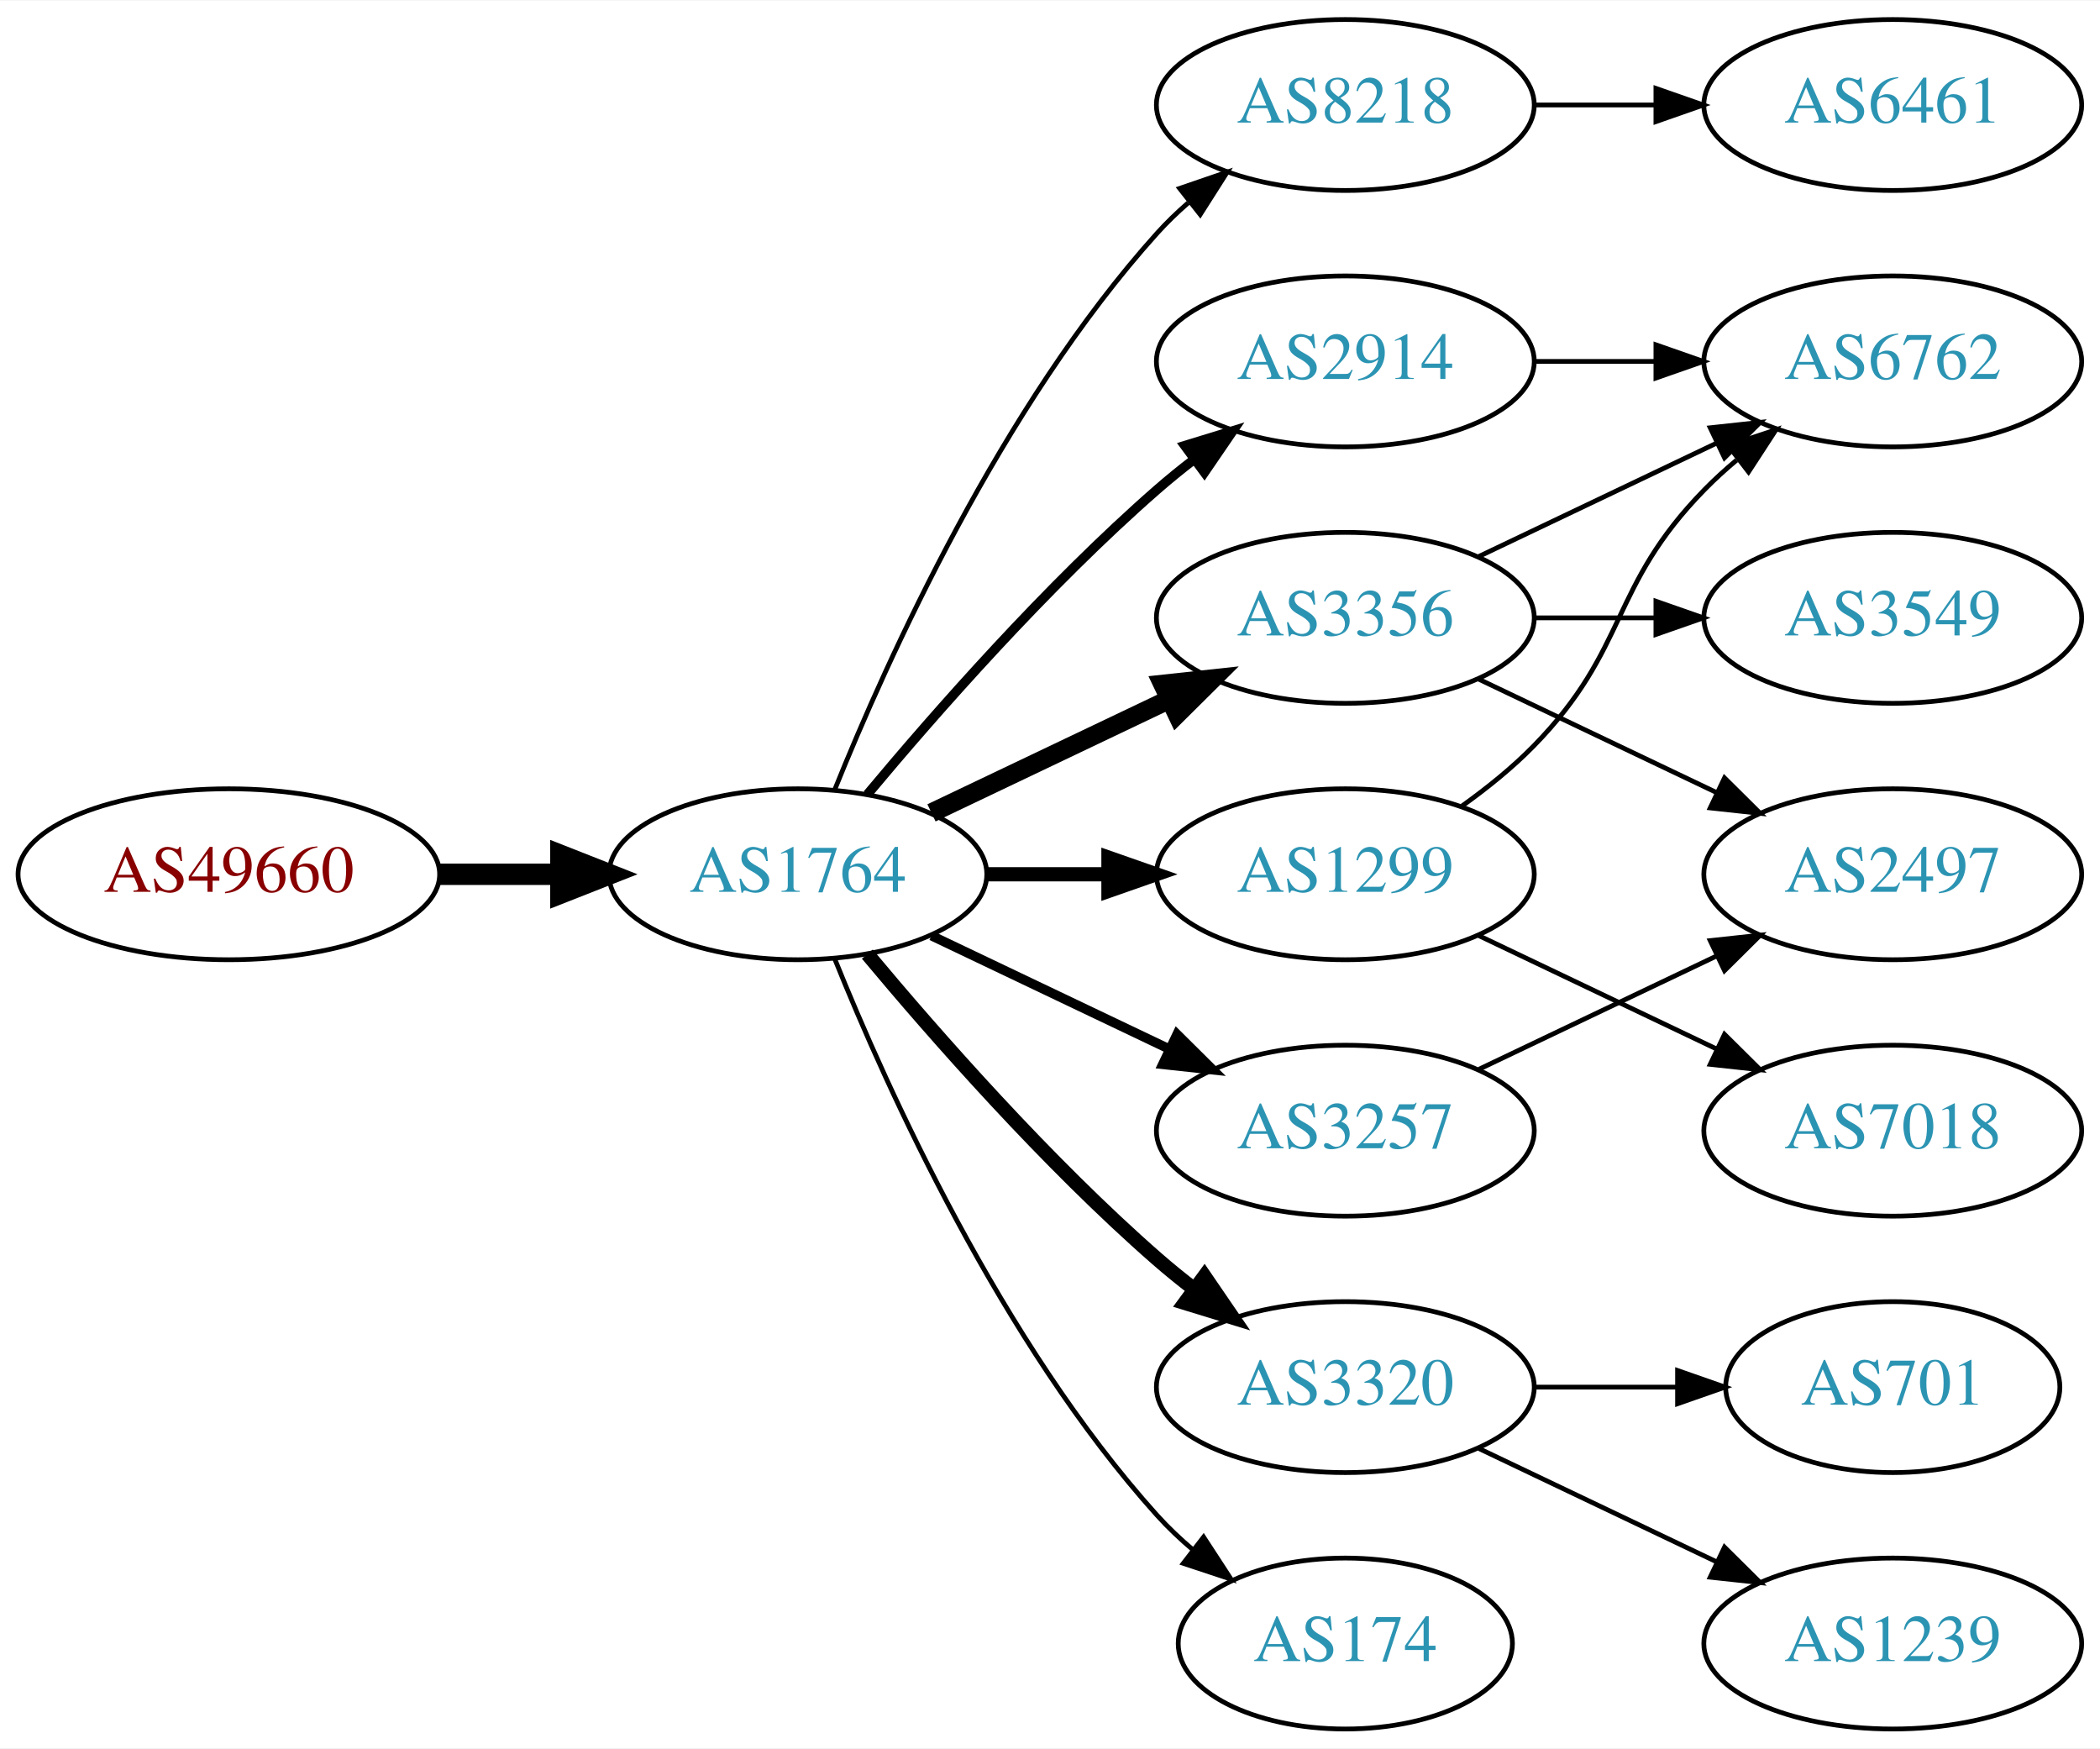
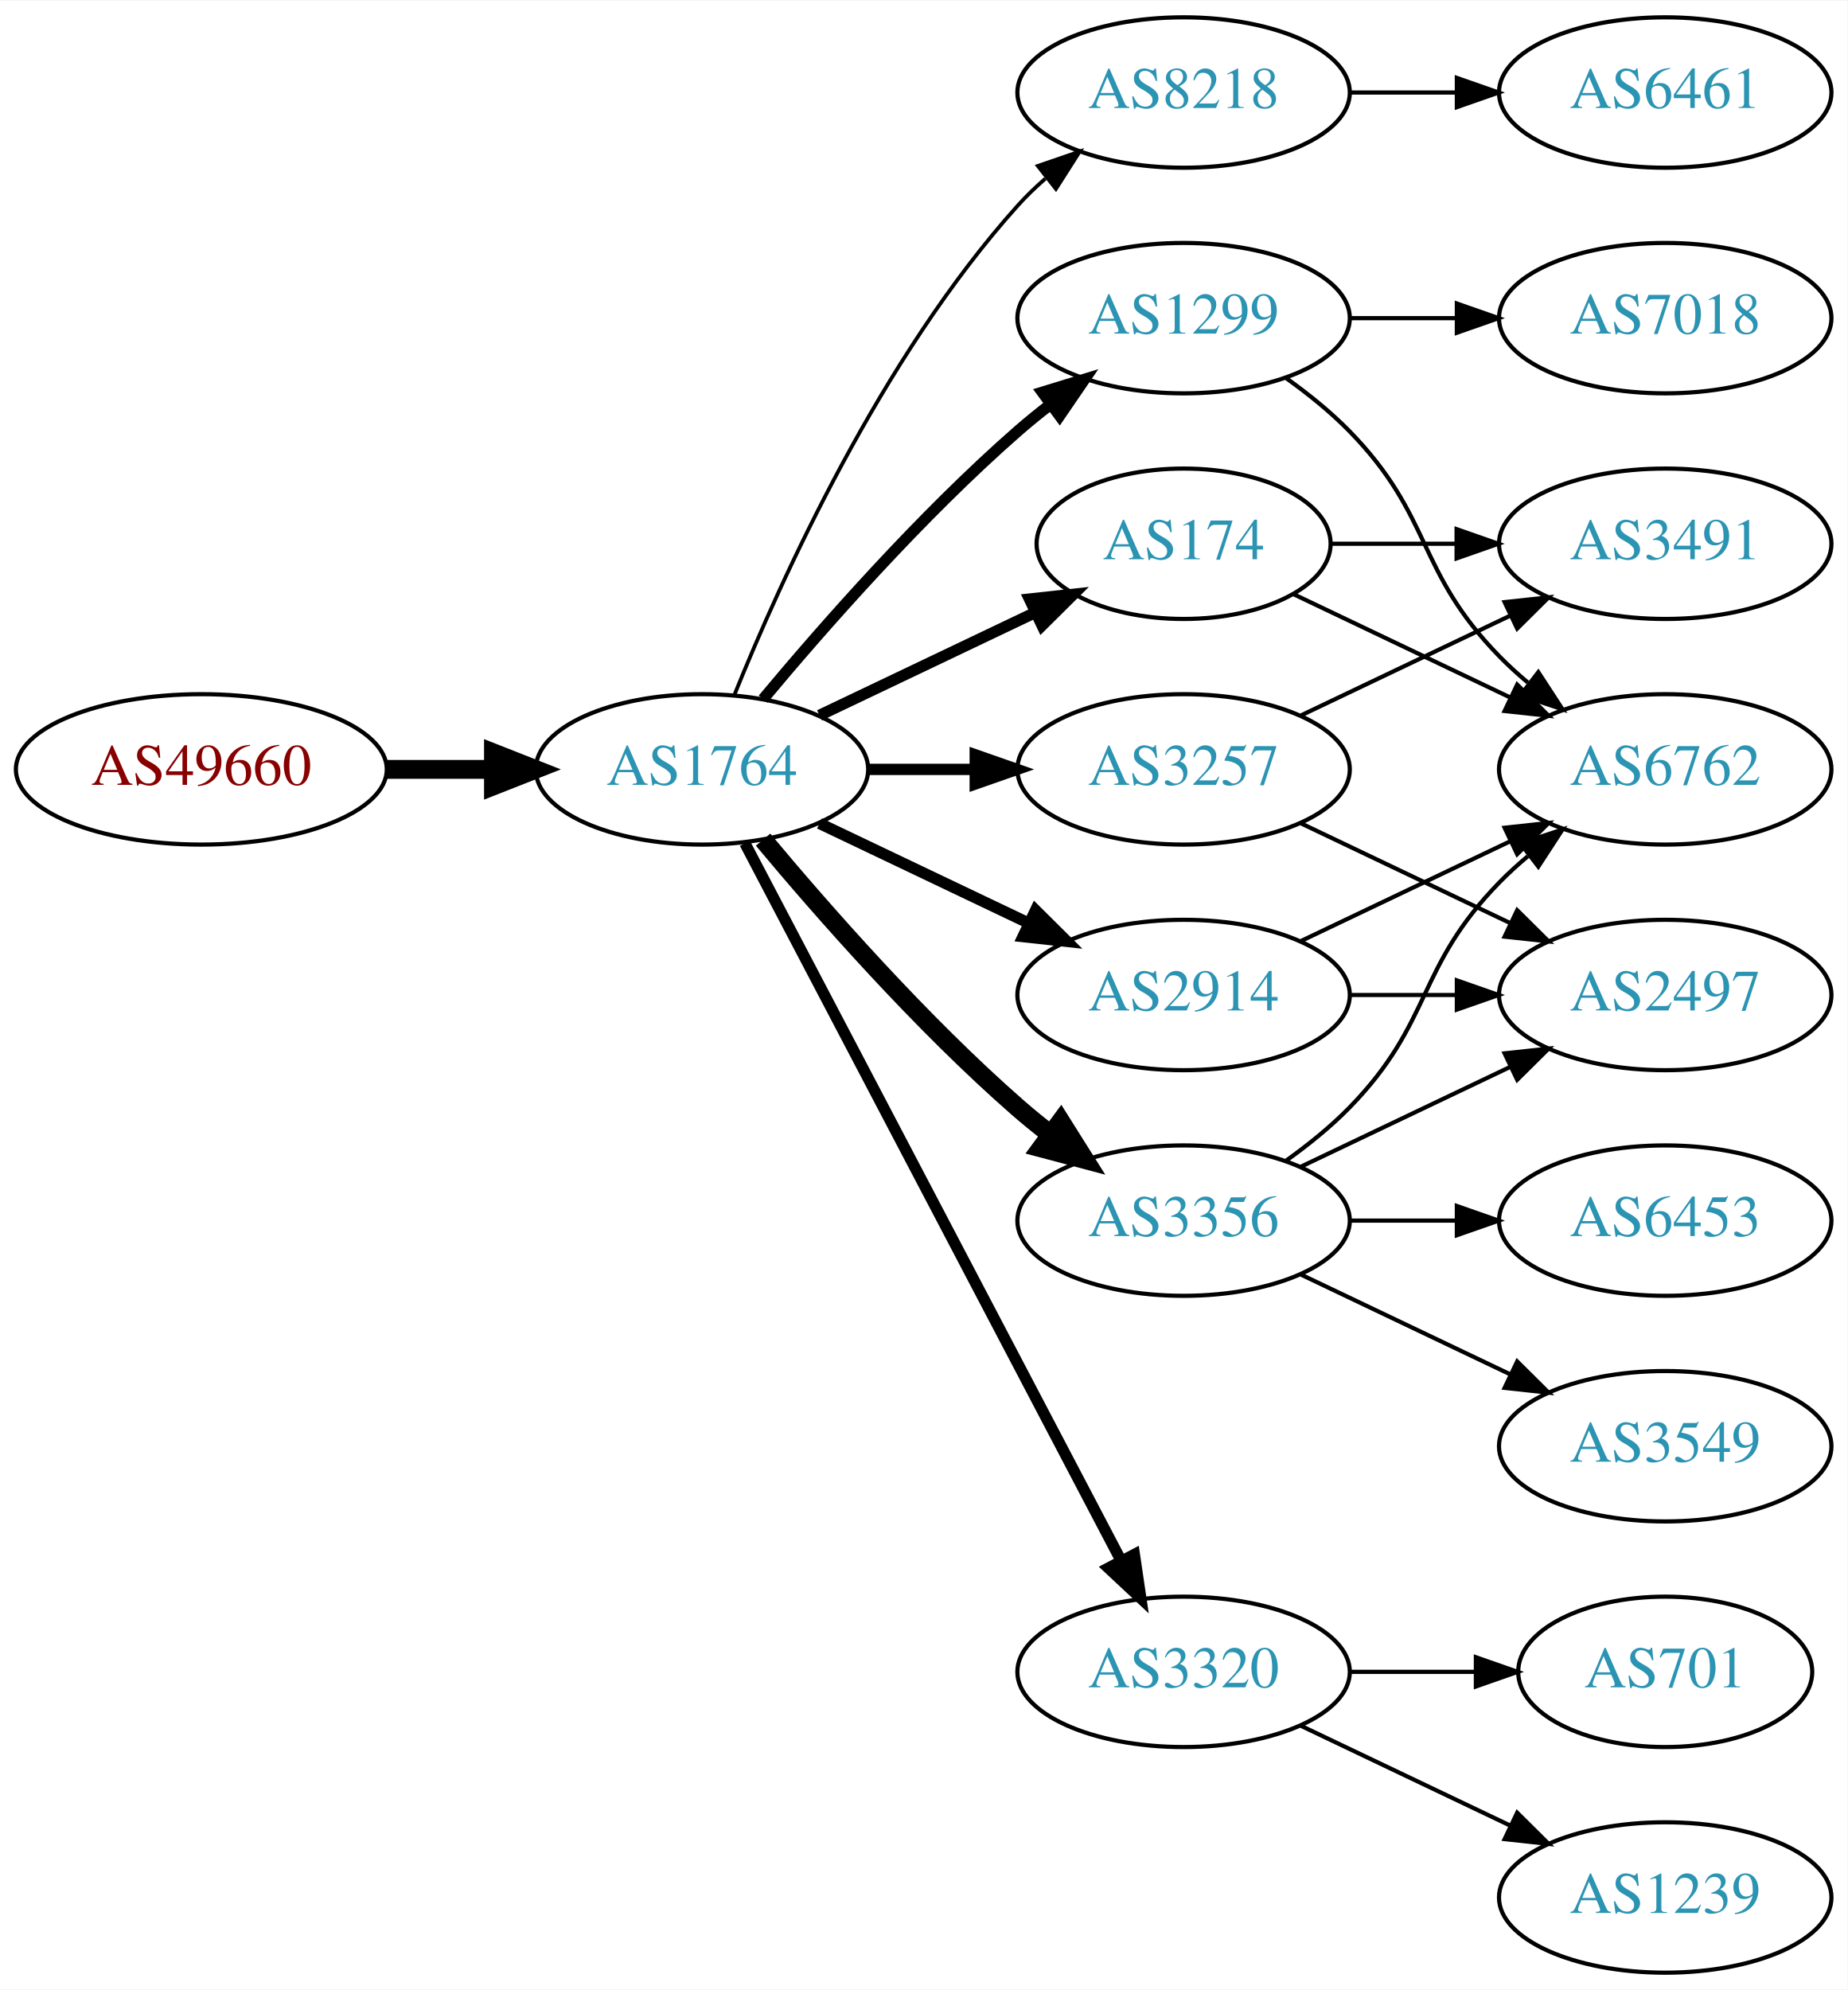
- <svg xmlns="http://www.w3.org/2000/svg" xmlns:xlink="http://www.w3.org/1999/xlink" width="442pt" height="368pt" viewBox="0.00 0.00 442.27 368.00">
-   <g id="graph0" class="graph" transform="scale(1 1) rotate(0) translate(4 364)">
-     <polygon fill="white" stroke="none" points="-4,4 -4,-364 438.271,-364 438.271,4 -4,4" />
+ <svg xmlns="http://www.w3.org/2000/svg" xmlns:xlink="http://www.w3.org/1999/xlink" width="442pt" height="476pt" viewBox="0.00 0.00 442.27 476.00">
+   <g id="graph0" class="graph" transform="scale(1 1) rotate(0) translate(4 472)">
+     <polygon fill="white" stroke="none" points="-4,4 -4,-472 438.271,-472 438.271,4 -4,4" />
    <g id="node1" class="node">
      <g id="a_node1">
        <a xlink:href="/asn/49660" xlink:title="AS49660 ~ FH Campus Wien [AT]">
-           <ellipse fill="#ffffff" stroke="black" cx="44.196" cy="-180" rx="44.393" ry="18" />
-           <text text-anchor="middle" x="44.196" y="-176.3" font-family="Times,serif" font-size="14.00" fill="#880000">AS49660</text>
+           <ellipse fill="#ffffff" stroke="black" cx="44.196" cy="-288" rx="44.393" ry="18" />
+           <text text-anchor="middle" x="44.196" y="-284.3" font-family="Times,serif" font-size="14.00" fill="#880000">AS49660</text>
        </a>
      </g>
    </g>
    <g id="node2" class="node">
      <g id="a_node2">
        <a xlink:href="/asn/1764" xlink:title="AS1764 ~ NEXTLAYER-AS [AT]">
-           <ellipse fill="#ffffff" stroke="black" cx="164.039" cy="-180" rx="39.794" ry="18" />
-           <text text-anchor="middle" x="164.039" y="-176.3" font-family="Times,serif" font-size="14.00" fill="#2c94b3">AS1764</text>
+           <ellipse fill="#ffffff" stroke="black" cx="164.039" cy="-288" rx="39.794" ry="18" />
+           <text text-anchor="middle" x="164.039" y="-284.3" font-family="Times,serif" font-size="14.00" fill="#2c94b3">AS1764</text>
        </a>
      </g>
    </g>
    <g id="edge1" class="edge">
-       <path fill="none" stroke="black" stroke-width="4.5" d="M88.407,-180C96.72,-180 105.482,-180 113.965,-180" />
-       <polygon fill="black" stroke="black" stroke-width="4.5" points="114.123,-183.938 124.123,-180 114.123,-176.063 114.123,-183.938" />
+       <path fill="none" stroke="black" stroke-width="4.5" d="M88.407,-288C96.72,-288 105.482,-288 113.965,-288" />
+       <polygon fill="black" stroke="black" stroke-width="4.5" points="114.123,-291.938 124.123,-288 114.123,-284.063 114.123,-291.938" />
    </g>
    <g id="node3" class="node">
      <g id="a_node3">
        <a xlink:href="/asn/8218" xlink:title="AS8218 ~ legacy Neotelecoms [FR]">
-           <ellipse fill="#ffffff" stroke="black" cx="279.332" cy="-342" rx="39.794" ry="18" />
-           <text text-anchor="middle" x="279.332" y="-338.3" font-family="Times,serif" font-size="14.00" fill="#2c94b3">AS8218</text>
+           <ellipse fill="#ffffff" stroke="black" cx="279.332" cy="-450" rx="39.794" ry="18" />
+           <text text-anchor="middle" x="279.332" y="-446.3" font-family="Times,serif" font-size="14.00" fill="#2c94b3">AS8218</text>
        </a>
      </g>
    </g>
    <g id="edge2" class="edge">
-       <path fill="none" stroke="black" d="M171.786,-197.787C182.837,-225.243 206.891,-278.578 239.685,-315 241.688,-317.224 243.906,-319.363 246.239,-321.397" />
-       <polygon fill="black" stroke="black" points="244.437,-324.433 254.458,-327.873 248.769,-318.935 244.437,-324.433" />
+       <path fill="none" stroke="black" stroke-width="0.9" d="M171.786,-305.787C182.837,-333.243 206.891,-386.578 239.685,-423 241.688,-425.224 243.906,-427.363 246.239,-429.397" />
+       <polygon fill="black" stroke="black" stroke-width="0.9" points="244.437,-432.433 254.458,-435.873 248.769,-426.935 244.437,-432.433" />
    </g>
    <g id="node4" class="node">
      <g id="a_node4">
        <a xlink:href="/asn/2914" xlink:title="AS2914 ~ NTT America, Inc. [US]">
-           <ellipse fill="#ffffff" stroke="black" cx="279.332" cy="-288" rx="39.794" ry="18" />
-           <text text-anchor="middle" x="279.332" y="-284.3" font-family="Times,serif" font-size="14.00" fill="#2c94b3">AS2914</text>
+           <ellipse fill="#ffffff" stroke="black" cx="279.332" cy="-234" rx="39.794" ry="18" />
+           <text text-anchor="middle" x="279.332" y="-230.3" font-family="Times,serif" font-size="14.00" fill="#2c94b3">AS2914</text>
        </a>
      </g>
    </g>
    <g id="edge3" class="edge">
-       <path fill="none" stroke="black" stroke-width="2" d="M178.669,-196.817C192.951,-213.929 216.498,-240.745 239.685,-261 242.151,-263.154 244.789,-265.294 247.487,-267.372" />
-       <polygon fill="black" stroke="black" stroke-width="2" points="245.512,-270.264 255.641,-273.37 249.66,-264.625 245.512,-270.264" />
+       <path fill="none" stroke="black" stroke-width="2.7" d="M192.175,-275.066C207.169,-267.919 225.99,-258.948 242.213,-251.215" />
+       <polygon fill="black" stroke="black" stroke-width="2.7" points="243.895,-254.291 251.417,-246.829 240.884,-247.972 243.895,-254.291" />
    </g>
    <g id="node5" class="node">
      <g id="a_node5">
-         <a xlink:href="/asn/3356" xlink:title="AS3356 ~ Level 3 Parent, LLC [US]">
-           <ellipse fill="#ffffff" stroke="black" cx="279.332" cy="-234" rx="39.794" ry="18" />
-           <text text-anchor="middle" x="279.332" y="-230.3" font-family="Times,serif" font-size="14.00" fill="#2c94b3">AS3356</text>
-         </a>
-       </g>
-     </g>
-     <g id="edge4" class="edge">
-       <path fill="none" stroke="black" stroke-width="4" d="M192.175,-192.934C207.169,-200.081 225.99,-209.052 242.213,-216.785" />
-       <polygon fill="black" stroke="black" stroke-width="4" points="240.884,-220.028 251.417,-221.171 243.895,-213.709 240.884,-220.028" />
-     </g>
-     <g id="node6" class="node">
-       <g id="a_node6">
        <a xlink:href="/asn/3320" xlink:title="AS3320 ~ DTAG [DE]">
          <ellipse fill="#ffffff" stroke="black" cx="279.332" cy="-72" rx="39.794" ry="18" />
          <text text-anchor="middle" x="279.332" y="-68.3" font-family="Times,serif" font-size="14.00" fill="#2c94b3">AS3320</text>
        </a>
      </g>
    </g>
+     <g id="edge4" class="edge">
+       <path fill="none" stroke="black" stroke-width="2.7" d="M174.31,-270.324C194.151,-232.495 240.829,-143.501 264.316,-98.722" />
+       <polygon fill="black" stroke="black" stroke-width="2.7" points="267.546,-100.099 269.091,-89.618 261.347,-96.848 267.546,-100.099" />
+     </g>
+     <g id="node6" class="node">
+       <g id="a_node6">
+         <a xlink:href="/asn/174" xlink:title="AS174 ~ Cogent Communications [US]">
+           <ellipse fill="#ffffff" stroke="black" cx="279.332" cy="-342" rx="35.194" ry="18" />
+           <text text-anchor="middle" x="279.332" y="-338.3" font-family="Times,serif" font-size="14.00" fill="#2c94b3">AS174</text>
+         </a>
+       </g>
+     </g>
    <g id="edge5" class="edge">
-       <path fill="none" stroke="black" stroke-width="3" d="M178.669,-163.183C192.951,-146.071 216.498,-119.255 239.685,-99 242.151,-96.846 244.789,-94.706 247.487,-92.628" />
-       <polygon fill="black" stroke="black" stroke-width="3" points="249.66,-95.375 255.641,-86.63 245.512,-89.736 249.66,-95.375" />
+       <path fill="none" stroke="black" stroke-width="2.7" d="M192.175,-300.934C207.607,-308.29 227.092,-317.577 243.628,-325.459" />
+       <polygon fill="black" stroke="black" stroke-width="2.7" points="242.436,-328.768 252.969,-329.911 245.448,-322.449 242.436,-328.768" />
    </g>
    <g id="node7" class="node">
      <g id="a_node7">
        <a xlink:href="/asn/1299" xlink:title="AS1299 ~ Telia Carrier [EU]">
-           <ellipse fill="#ffffff" stroke="black" cx="279.332" cy="-180" rx="39.794" ry="18" />
-           <text text-anchor="middle" x="279.332" y="-176.3" font-family="Times,serif" font-size="14.00" fill="#2c94b3">AS1299</text>
+           <ellipse fill="#ffffff" stroke="black" cx="279.332" cy="-396" rx="39.794" ry="18" />
+           <text text-anchor="middle" x="279.332" y="-392.3" font-family="Times,serif" font-size="14.00" fill="#2c94b3">AS1299</text>
        </a>
      </g>
    </g>
    <g id="edge6" class="edge">
-       <path fill="none" stroke="black" stroke-width="3" d="M203.711,-180C211.914,-180 220.678,-180 229.21,-180" />
-       <polygon fill="black" stroke="black" stroke-width="3" points="229.449,-183.5 239.449,-180 229.449,-176.5 229.449,-183.5" />
+       <path fill="none" stroke="black" stroke-width="2.7" d="M178.669,-304.817C192.951,-321.929 216.498,-348.745 239.685,-369 242.151,-371.154 244.789,-373.294 247.487,-375.372" />
+       <polygon fill="black" stroke="black" stroke-width="2.7" points="245.512,-378.264 255.641,-381.37 249.66,-372.625 245.512,-378.264" />
    </g>
    <g id="node8" class="node">
      <g id="a_node8">
-         <a xlink:href="/asn/3257" xlink:title="AS3257 ~ GTT [DE]">
-           <ellipse fill="#ffffff" stroke="black" cx="279.332" cy="-126" rx="39.794" ry="18" />
-           <text text-anchor="middle" x="279.332" y="-122.3" font-family="Times,serif" font-size="14.00" fill="#2c94b3">AS3257</text>
+         <a xlink:href="/asn/3356" xlink:title="AS3356 ~ Level 3 Parent, LLC [US]">
+           <ellipse fill="#ffffff" stroke="black" cx="279.332" cy="-180" rx="39.794" ry="18" />
+           <text text-anchor="middle" x="279.332" y="-176.3" font-family="Times,serif" font-size="14.00" fill="#2c94b3">AS3356</text>
        </a>
      </g>
    </g>
    <g id="edge7" class="edge">
-       <path fill="none" stroke="black" stroke-width="2" d="M192.175,-167.066C207.169,-159.919 225.99,-150.948 242.213,-143.215" />
-       <polygon fill="black" stroke="black" stroke-width="2" points="243.895,-146.291 251.417,-138.829 240.884,-139.972 243.895,-146.291" />
+       <path fill="none" stroke="black" stroke-width="4.5" d="M178.669,-271.183C192.951,-254.071 216.498,-227.255 239.685,-207 242.151,-204.846 244.789,-202.706 247.487,-200.628" />
+       <polygon fill="black" stroke="black" stroke-width="4.5" points="249.919,-203.727 255.641,-194.63 245.252,-197.384 249.919,-203.727" />
    </g>
    <g id="node9" class="node">
      <g id="a_node9">
-         <a xlink:href="/asn/174" xlink:title="AS174 ~ Cogent Communications [US]">
-           <ellipse fill="#ffffff" stroke="black" cx="279.332" cy="-18" rx="35.194" ry="18" />
-           <text text-anchor="middle" x="279.332" y="-14.3" font-family="Times,serif" font-size="14.00" fill="#2c94b3">AS174</text>
+         <a xlink:href="/asn/3257" xlink:title="AS3257 ~ GTT [DE]">
+           <ellipse fill="#ffffff" stroke="black" cx="279.332" cy="-288" rx="39.794" ry="18" />
+           <text text-anchor="middle" x="279.332" y="-284.3" font-family="Times,serif" font-size="14.00" fill="#2c94b3">AS3257</text>
        </a>
      </g>
    </g>
    <g id="edge8" class="edge">
-       <path fill="none" stroke="black" d="M171.786,-162.213C182.837,-134.757 206.891,-81.422 239.685,-45 242.001,-42.428 244.606,-39.969 247.341,-37.657" />
-       <polygon fill="black" stroke="black" points="249.479,-40.428 255.264,-31.552 245.207,-34.883 249.479,-40.428" />
+       <path fill="none" stroke="black" stroke-width="2.7" d="M203.711,-288C211.914,-288 220.678,-288 229.21,-288" />
+       <polygon fill="black" stroke="black" stroke-width="2.7" points="229.449,-291.5 239.449,-288 229.449,-284.5 229.449,-291.5" />
    </g>
    <g id="node10" class="node">
      <g id="a_node10">
        <a xlink:href="/asn/6461" xlink:title="AS6461 ~ Zayo Bandwidth [US]">
-           <ellipse fill="#ffffff" stroke="black" cx="394.625" cy="-342" rx="39.794" ry="18" />
-           <text text-anchor="middle" x="394.625" y="-338.3" font-family="Times,serif" font-size="14.00" fill="#2c94b3">AS6461</text>
+           <ellipse fill="#ffffff" stroke="black" cx="394.625" cy="-450" rx="39.794" ry="18" />
+           <text text-anchor="middle" x="394.625" y="-446.3" font-family="Times,serif" font-size="14.00" fill="#2c94b3">AS6461</text>
        </a>
      </g>
    </g>
    <g id="edge9" class="edge">
-       <path fill="none" stroke="black" d="M319.004,-342C327.207,-342 335.971,-342 344.503,-342" />
-       <polygon fill="black" stroke="black" points="344.742,-345.5 354.742,-342 344.742,-338.5 344.742,-345.5" />
+       <path fill="none" stroke="black" d="M319.004,-450C327.207,-450 335.971,-450 344.503,-450" />
+       <polygon fill="black" stroke="black" points="344.742,-453.5 354.742,-450 344.742,-446.5 344.742,-453.5" />
    </g>
    <g id="node11" class="node">
      <g id="a_node11">
        <a xlink:href="/asn/6762" xlink:title="AS6762 ~ TELECOM ITALIA SPARKLE S.p.A. [IT]">
          <ellipse fill="#ffffff" stroke="black" cx="394.625" cy="-288" rx="39.794" ry="18" />
          <text text-anchor="middle" x="394.625" y="-284.3" font-family="Times,serif" font-size="14.00" fill="#2c94b3">AS6762</text>
        </a>
      </g>
    </g>
-     <g id="edge18" class="edge">
-       <path fill="none" stroke="black" d="M319.004,-288C327.207,-288 335.971,-288 344.503,-288" />
-       <polygon fill="black" stroke="black" points="344.742,-291.5 354.742,-288 344.742,-284.5 344.742,-291.5" />
-     </g>
    <g id="edge10" class="edge">
      <path fill="none" stroke="black" d="M307.468,-246.934C322.462,-254.081 341.283,-263.052 357.506,-270.785" />
      <polygon fill="black" stroke="black" points="356.177,-274.028 366.71,-275.171 359.188,-267.709 356.177,-274.028" />
    </g>
    <g id="node12" class="node">
      <g id="a_node12">
-         <a xlink:href="/asn/3549" xlink:title="AS3549 ~ Level 3 Parent, LLC [US]">
+         <a xlink:href="/asn/2497" xlink:title="AS2497 ~ Internet Initiative Japan Inc. [JP]">
          <ellipse fill="#ffffff" stroke="black" cx="394.625" cy="-234" rx="39.794" ry="18" />
-           <text text-anchor="middle" x="394.625" y="-230.3" font-family="Times,serif" font-size="14.00" fill="#2c94b3">AS3549</text>
+           <text text-anchor="middle" x="394.625" y="-230.3" font-family="Times,serif" font-size="14.00" fill="#2c94b3">AS2497</text>
        </a>
      </g>
    </g>
    <g id="edge11" class="edge">
      <path fill="none" stroke="black" d="M319.004,-234C327.207,-234 335.971,-234 344.503,-234" />
      <polygon fill="black" stroke="black" points="344.742,-237.5 354.742,-234 344.742,-230.5 344.742,-237.5" />
    </g>
-     <g id="node13" class="node">
-       <g id="a_node13">
-         <a xlink:href="/asn/2497" xlink:title="AS2497 ~ Internet Initiative Japan Inc. [JP]">
-           <ellipse fill="#ffffff" stroke="black" cx="394.625" cy="-180" rx="39.794" ry="18" />
-           <text text-anchor="middle" x="394.625" y="-176.3" font-family="Times,serif" font-size="14.00" fill="#2c94b3">AS2497</text>
-         </a>
-       </g>
-     </g>
-     <g id="edge12" class="edge">
-       <path fill="none" stroke="black" d="M307.468,-221.066C322.462,-213.919 341.283,-204.948 357.506,-197.215" />
-       <polygon fill="black" stroke="black" points="359.188,-200.291 366.71,-192.829 356.177,-193.972 359.188,-200.291" />
-     </g>
-     <g id="node14" class="node">
-       <g id="a_node14">
+     <g id="node17" class="node">
+       <g id="a_node17">
        <a xlink:href="/asn/1239" xlink:title="AS1239 ~ Sprint [US]">
          <ellipse fill="#ffffff" stroke="black" cx="394.625" cy="-18" rx="39.794" ry="18" />
          <text text-anchor="middle" x="394.625" y="-14.3" font-family="Times,serif" font-size="14.00" fill="#2c94b3">AS1239</text>
        </a>
      </g>
    </g>
-     <g id="edge13" class="edge">
+     <g id="edge22" class="edge">
      <path fill="none" stroke="black" d="M307.468,-59.066C322.462,-51.919 341.283,-42.948 357.506,-35.215" />
      <polygon fill="black" stroke="black" points="359.188,-38.291 366.71,-30.829 356.177,-31.972 359.188,-38.291" />
    </g>
-     <g id="node15" class="node">
-       <g id="a_node15">
+     <g id="node18" class="node">
+       <g id="a_node18">
        <a xlink:href="/asn/701" xlink:title="AS701 ~ UUNET [US]">
          <ellipse fill="#ffffff" stroke="black" cx="394.625" cy="-72" rx="35.194" ry="18" />
          <text text-anchor="middle" x="394.625" y="-68.3" font-family="Times,serif" font-size="14.00" fill="#2c94b3">AS701</text>
        </a>
      </g>
    </g>
-     <g id="edge14" class="edge">
+     <g id="edge23" class="edge">
      <path fill="none" stroke="black" d="M319.004,-72C328.709,-72 339.2,-72 349.163,-72" />
      <polygon fill="black" stroke="black" points="349.299,-75.5 359.299,-72 349.299,-68.5 349.299,-75.5" />
    </g>
-     <g id="edge16" class="edge">
+     <g id="edge13" class="edge">
+       <path fill="none" stroke="black" d="M305.757,-329.881C321.059,-322.587 340.783,-313.186 357.665,-305.14" />
+       <polygon fill="black" stroke="black" points="359.184,-308.293 366.705,-300.831 356.172,-301.974 359.184,-308.293" />
+     </g>
+     <g id="node13" class="node">
+       <g id="a_node13">
+         <a xlink:href="/asn/3491" xlink:title="AS3491 ~ PCCW Global, Inc. [US]">
+           <ellipse fill="#ffffff" stroke="black" cx="394.625" cy="-342" rx="39.794" ry="18" />
+           <text text-anchor="middle" x="394.625" y="-338.3" font-family="Times,serif" font-size="14.00" fill="#2c94b3">AS3491</text>
+         </a>
+       </g>
+     </g>
+     <g id="edge12" class="edge">
+       <path fill="none" stroke="black" d="M314.631,-342C324.008,-342 334.358,-342 344.393,-342" />
+       <polygon fill="black" stroke="black" points="344.681,-345.5 354.681,-342 344.681,-338.5 344.681,-345.5" />
+     </g>
+     <g id="edge14" class="edge">
+       <path fill="none" stroke="black" d="M303.926,-381.611C309.182,-377.852 314.513,-373.563 318.978,-369 339.151,-348.383 334.806,-335.617 354.978,-315 357.071,-312.861 359.354,-310.782 361.731,-308.79" />
+       <polygon fill="black" stroke="black" points="364.249,-311.268 370.031,-302.389 359.974,-305.725 364.249,-311.268" />
+     </g>
+     <g id="node14" class="node">
+       <g id="a_node14">
+         <a xlink:href="/asn/7018" xlink:title="AS7018 ~ AT&amp;T Services, Inc. [US]">
+           <ellipse fill="#ffffff" stroke="black" cx="394.625" cy="-396" rx="39.794" ry="18" />
+           <text text-anchor="middle" x="394.625" y="-392.3" font-family="Times,serif" font-size="14.00" fill="#2c94b3">AS7018</text>
+         </a>
+       </g>
+     </g>
+     <g id="edge15" class="edge">
+       <path fill="none" stroke="black" d="M319.004,-396C327.207,-396 335.971,-396 344.503,-396" />
+       <polygon fill="black" stroke="black" points="344.742,-399.5 354.742,-396 344.742,-392.5 344.742,-399.5" />
+     </g>
+     <g id="edge21" class="edge">
      <path fill="none" stroke="black" d="M303.926,-194.389C309.182,-198.148 314.513,-202.437 318.978,-207 339.151,-227.617 334.806,-240.383 354.978,-261 357.071,-263.139 359.354,-265.218 361.731,-267.21" />
      <polygon fill="black" stroke="black" points="359.974,-270.275 370.031,-273.611 364.249,-264.732 359.974,-270.275" />
    </g>
+     <g id="edge20" class="edge">
+       <path fill="none" stroke="black" d="M307.468,-192.934C322.462,-200.081 341.283,-209.052 357.506,-216.785" />
+       <polygon fill="black" stroke="black" points="356.177,-220.028 366.71,-221.171 359.188,-213.709 356.177,-220.028" />
+     </g>
+     <g id="node15" class="node">
+       <g id="a_node15">
+         <a xlink:href="/asn/3549" xlink:title="AS3549 ~ Level 3 Parent, LLC [US]">
+           <ellipse fill="#ffffff" stroke="black" cx="394.625" cy="-126" rx="39.794" ry="18" />
+           <text text-anchor="middle" x="394.625" y="-122.3" font-family="Times,serif" font-size="14.00" fill="#2c94b3">AS3549</text>
+         </a>
+       </g>
+     </g>
+     <g id="edge18" class="edge">
+       <path fill="none" stroke="black" d="M307.468,-167.066C322.462,-159.919 341.283,-150.948 357.506,-143.215" />
+       <polygon fill="black" stroke="black" points="359.188,-146.291 366.71,-138.829 356.177,-139.972 359.188,-146.291" />
+     </g>
    <g id="node16" class="node">
      <g id="a_node16">
-         <a xlink:href="/asn/7018" xlink:title="AS7018 ~ AT&amp;T Services, Inc. [US]">
-           <ellipse fill="#ffffff" stroke="black" cx="394.625" cy="-126" rx="39.794" ry="18" />
-           <text text-anchor="middle" x="394.625" y="-122.3" font-family="Times,serif" font-size="14.00" fill="#2c94b3">AS7018</text>
-         </a>
-       </g>
-     </g>
-     <g id="edge15" class="edge">
-       <path fill="none" stroke="black" d="M307.468,-167.066C322.462,-159.919 341.283,-150.948 357.506,-143.215" />
-       <polygon fill="black" stroke="black" points="359.188,-146.291 366.71,-138.829 356.177,-139.972 359.188,-146.291" />
+         <a xlink:href="/asn/6453" xlink:title="AS6453 ~ TATA COMMUNICATIONS (AMERICA) INC [US]">
+           <ellipse fill="#ffffff" stroke="black" cx="394.625" cy="-180" rx="39.794" ry="18" />
+           <text text-anchor="middle" x="394.625" y="-176.3" font-family="Times,serif" font-size="14.00" fill="#2c94b3">AS6453</text>
+         </a>
+       </g>
+     </g>
+     <g id="edge19" class="edge">
+       <path fill="none" stroke="black" d="M319.004,-180C327.207,-180 335.971,-180 344.503,-180" />
+       <polygon fill="black" stroke="black" points="344.742,-183.5 354.742,-180 344.742,-176.5 344.742,-183.5" />
+     </g>
+     <g id="edge16" class="edge">
+       <path fill="none" stroke="black" d="M307.468,-275.066C322.462,-267.919 341.283,-258.948 357.506,-251.215" />
+       <polygon fill="black" stroke="black" points="359.188,-254.291 366.71,-246.829 356.177,-247.972 359.188,-254.291" />
    </g>
    <g id="edge17" class="edge">
-       <path fill="none" stroke="black" d="M307.468,-138.934C322.462,-146.081 341.283,-155.052 357.506,-162.785" />
-       <polygon fill="black" stroke="black" points="356.177,-166.028 366.71,-167.171 359.188,-159.709 356.177,-166.028" />
+       <path fill="none" stroke="black" d="M307.468,-300.934C322.462,-308.081 341.283,-317.052 357.506,-324.785" />
+       <polygon fill="black" stroke="black" points="356.177,-328.028 366.71,-329.171 359.188,-321.709 356.177,-328.028" />
    </g>
  </g>
</svg>
